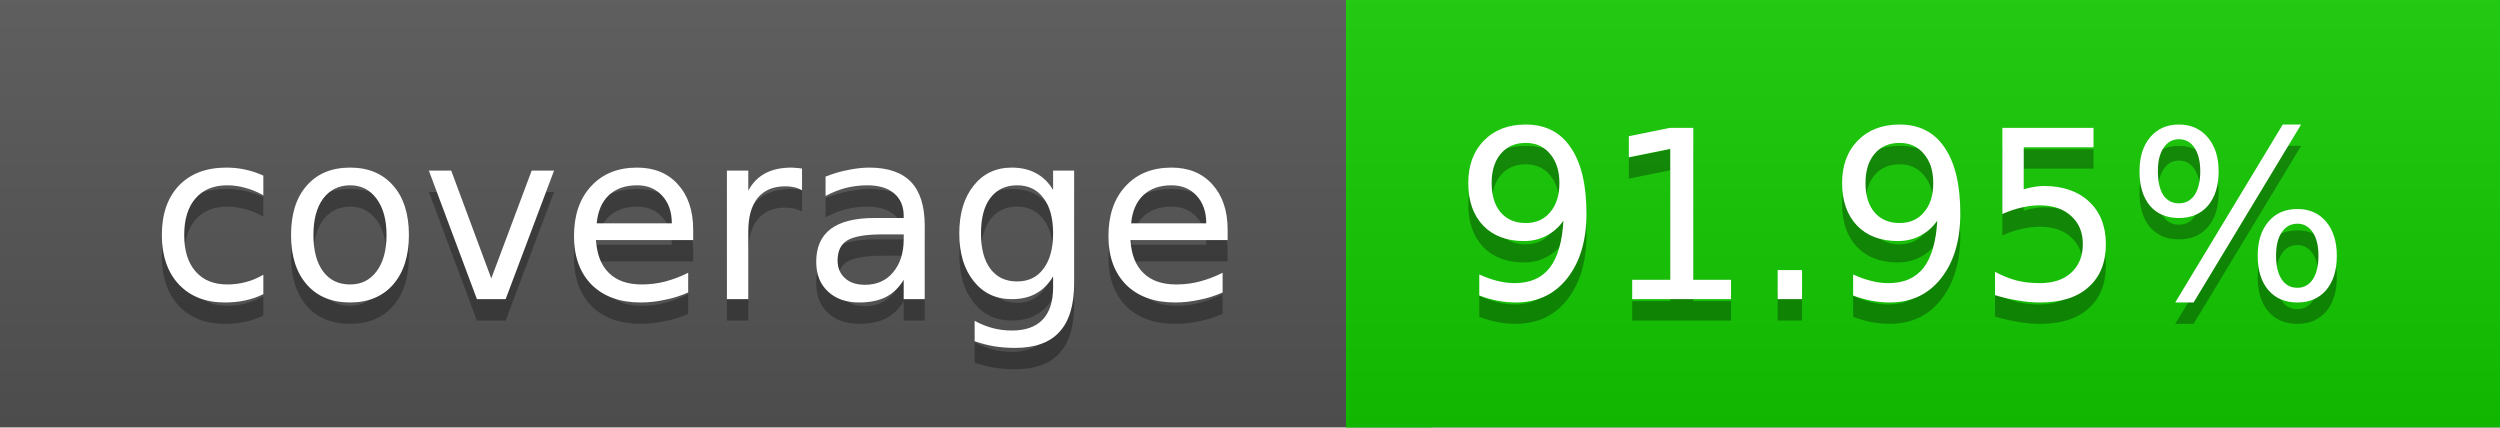
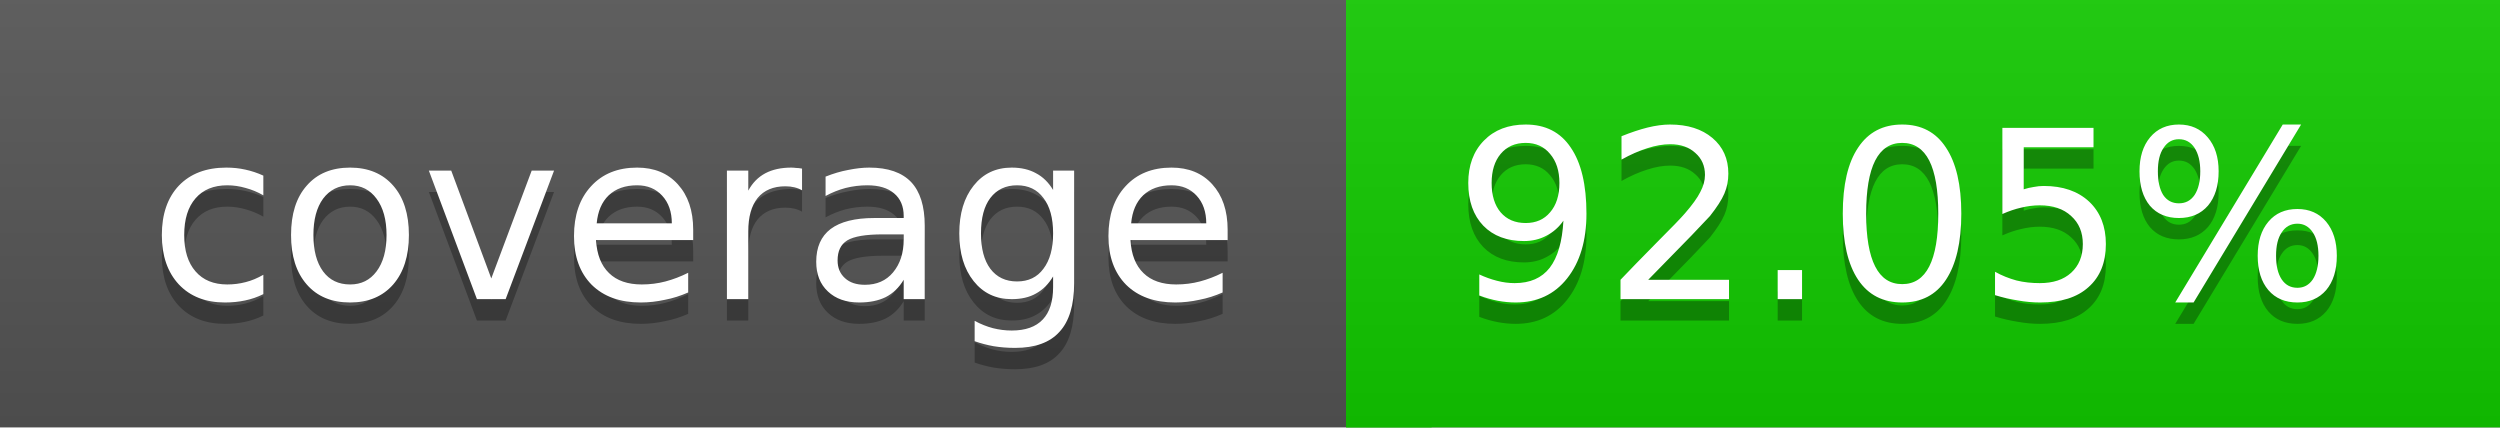
<svg xmlns="http://www.w3.org/2000/svg" width="117" height="20">
  <linearGradient id="a" x2="0" y2="100%">
    <stop offset="0" stop-color="#bbb" stop-opacity=".1" />
    <stop offset="1" stop-opacity=".1" />
  </linearGradient>
  <rect rx="0" width="117" height="20" fill="#555" />
  <rect rx="0" x="63" width="54" height="20" fill="#12cb00" />
  <path fill="#12cb00" d="M63 0h4v20h-4z" />
  <rect rx="0" width="117" height="20" fill="url(#a)" />
  <g fill="#fff" text-anchor="middle" font-family="DejaVu Sans,Verdana,Geneva,sans-serif" font-size="11">
    <text x="32.5" y="15" fill="#010101" fill-opacity=".3">coverage</text>
    <text x="32.5" y="14">coverage</text>
-     <text x="89" y="15" fill="#010101" fill-opacity=".3">91.95%</text>
-     <text x="89" y="14">91.95%</text>
+     <text x="89" y="15" fill="#010101" fill-opacity=".3">92.05%</text>
+     <text x="89" y="14">92.05%</text>
  </g>
</svg>
